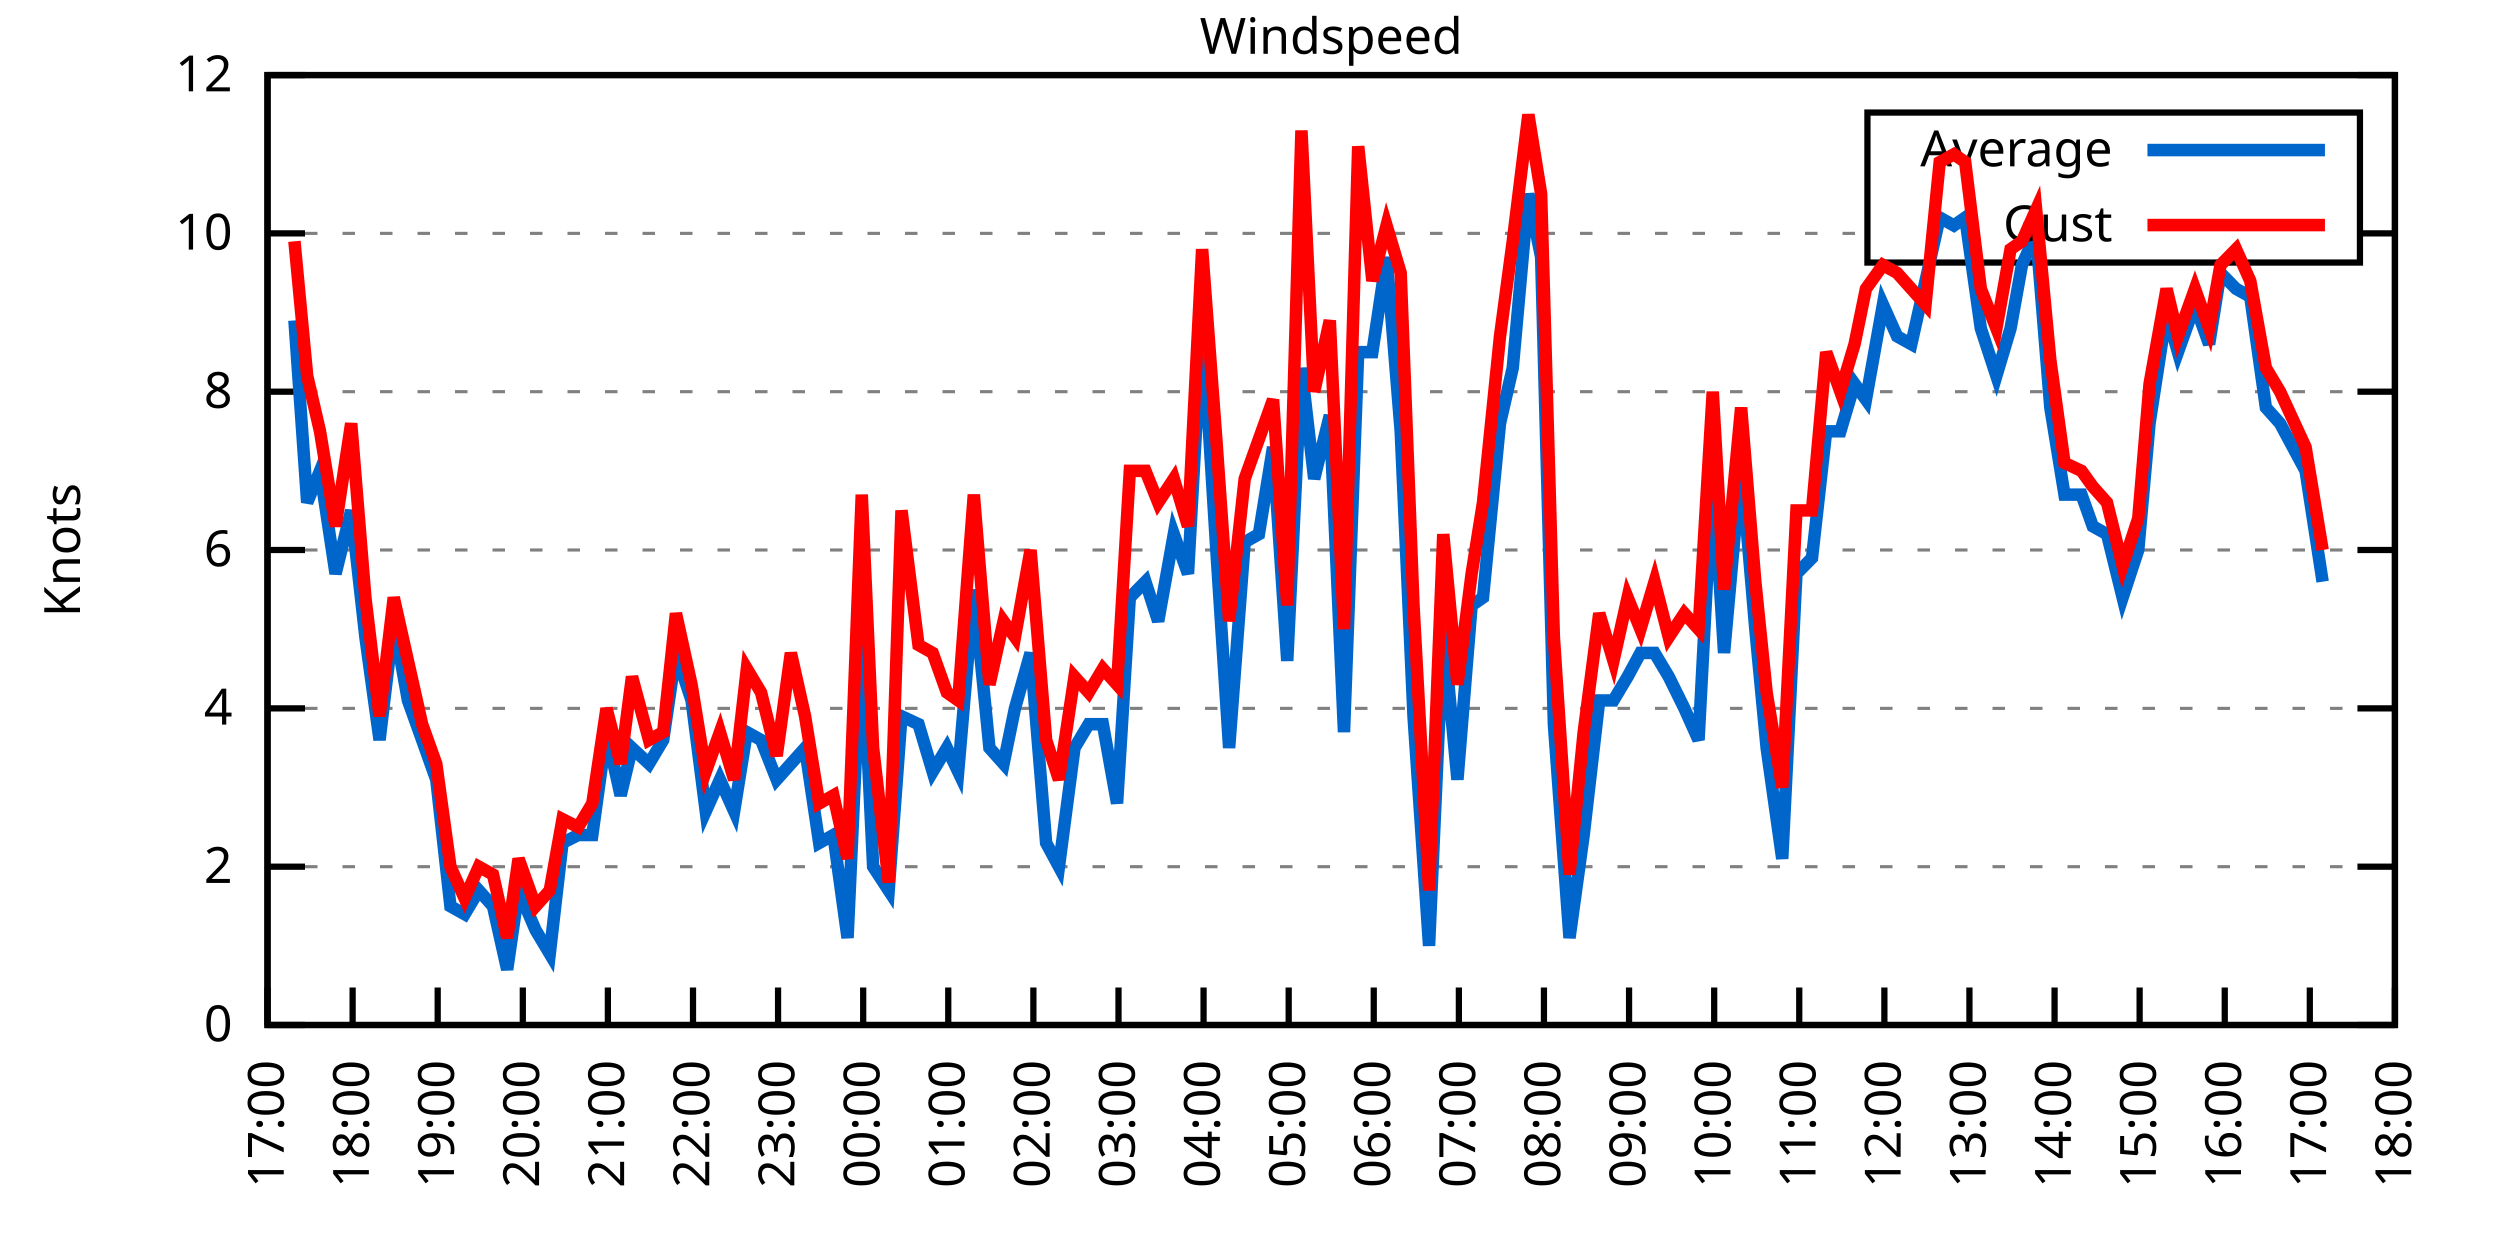
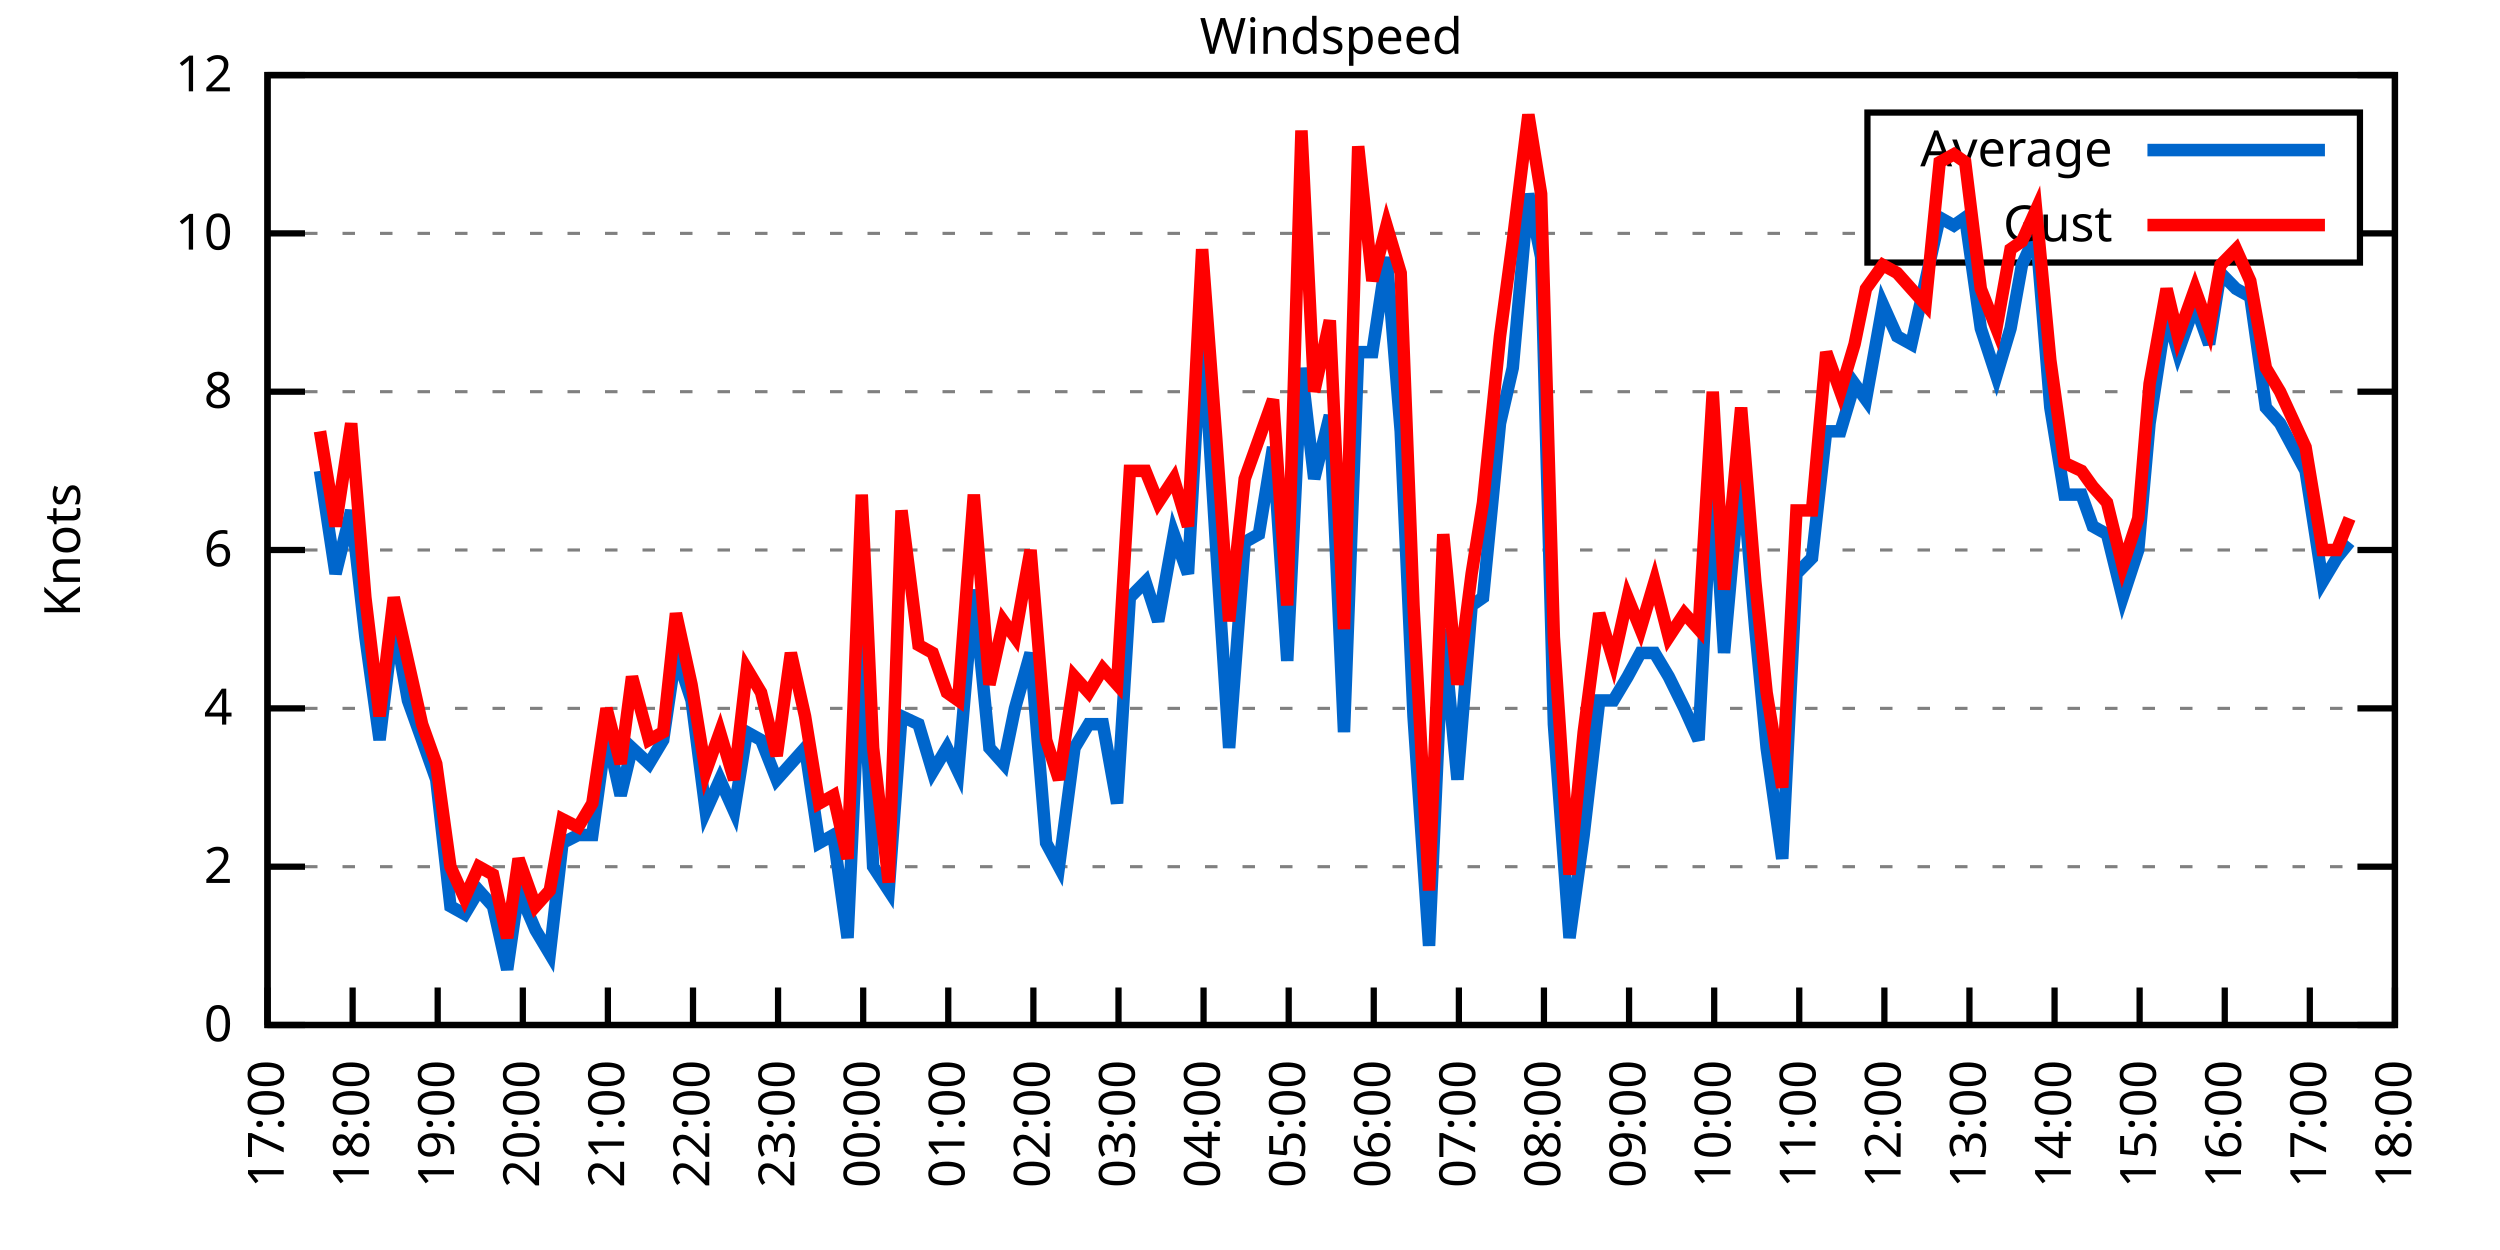
<svg xmlns="http://www.w3.org/2000/svg" xmlns:xlink="http://www.w3.org/1999/xlink" width="400" height="200" viewBox="0 0 400 200">
  <g id="gnuplot_canvas">
    <rect x="0" y="0" width="400" height="200" fill="none" />
    <defs>
      <circle id="gpDot" r="0.5" stroke-width="0.5" stroke="currentColor" />
      <path id="gpPt0" stroke-width="0.333" stroke="currentColor" d="M-1,0 h2 M0,-1 v2" />
      <path id="gpPt1" stroke-width="0.333" stroke="currentColor" d="M-1,-1 L1,1 M1,-1 L-1,1" />
      <path id="gpPt2" stroke-width="0.333" stroke="currentColor" d="M-1,0 L1,0 M0,-1 L0,1 M-1,-1 L1,1 M-1,1 L1,-1" />
      <rect id="gpPt3" stroke-width="0.333" stroke="currentColor" x="-1" y="-1" width="2" height="2" />
      <rect id="gpPt4" stroke-width="0.333" stroke="currentColor" fill="currentColor" x="-1" y="-1" width="2" height="2" />
      <circle id="gpPt5" stroke-width="0.333" stroke="currentColor" cx="0" cy="0" r="1" />
      <use xlink:href="#gpPt5" id="gpPt6" fill="currentColor" stroke="none" />
      <path id="gpPt7" stroke-width="0.333" stroke="currentColor" d="M0,-1.33 L-1.33,0.67 L1.33,0.67 z" />
      <use xlink:href="#gpPt7" id="gpPt8" fill="currentColor" stroke="none" />
      <use xlink:href="#gpPt7" id="gpPt9" stroke="currentColor" transform="rotate(180)" />
      <use xlink:href="#gpPt9" id="gpPt10" fill="currentColor" stroke="none" />
      <use xlink:href="#gpPt3" id="gpPt11" stroke="currentColor" transform="rotate(45)" />
      <use xlink:href="#gpPt11" id="gpPt12" fill="currentColor" stroke="none" />
      <path id="gpPt13" stroke-width="0.333" stroke="currentColor" d="M0,1.330 L1.265,0.411 L0.782,-1.067 L-0.782,-1.076 L-1.265,0.411 z" />
      <use xlink:href="#gpPt13" id="gpPt14" fill="currentColor" stroke="none" />
      <filter id="textbox" filterUnits="objectBoundingBox" x="0" y="0" height="1" width="1">
        <feFlood flood-color="white" flood-opacity="1" result="bgnd" />
        <feComposite in="SourceGraphic" in2="bgnd" operator="atop" />
      </filter>
      <filter id="greybox" filterUnits="objectBoundingBox" x="0" y="0" height="1" width="1">
        <feFlood flood-color="lightgrey" flood-opacity="1" result="grey" />
        <feComposite in="SourceGraphic" in2="grey" operator="atop" />
      </filter>
    </defs>
    <g fill="none" color="white" stroke="currentColor" stroke-width="1.00" stroke-linecap="butt" stroke-linejoin="miter">
</g>
    <g fill="none" color="black" stroke="currentColor" stroke-width="1.00" stroke-linecap="butt" stroke-linejoin="miter">
      <g stroke="none" shape-rendering="crispEdges">
        <polygon fill="rgb(255, 255, 255)" points="42.80,164.00 383.18,164.00 383.18,12.02 42.80,12.02 " />
      </g>
    </g>
    <g fill="none" color="black" stroke="currentColor" stroke-width="1.00" stroke-linecap="butt" stroke-linejoin="miter">
</g>
    <g fill="none" color="black" stroke="black" stroke-width="0.50" stroke-linecap="butt" stroke-linejoin="miter">
</g>
    <g fill="none" color="gray" stroke="currentColor" stroke-width="0.50" stroke-linecap="butt" stroke-linejoin="miter">
      <path stroke="gray" stroke-dasharray="2,4" class="gridline" d="M42.80,164.00 L383.19,164.00  " />
    </g>
    <g fill="none" color="gray" stroke="gray" stroke-width="1.00" stroke-linecap="butt" stroke-linejoin="miter">
</g>
    <g fill="none" color="black" stroke="currentColor" stroke-width="1.00" stroke-linecap="butt" stroke-linejoin="miter">
      <path stroke="black" d="M42.80,164.00 L48.80,164.00 M383.19,164.00 L377.19,164.00  " />
      <g transform="translate(37.20,166.60)" stroke="none" fill="black" font-family="Sans" font-size="8.00" text-anchor="end">
        <text>
          <tspan font-family="Sans"> 0</tspan>
        </text>
      </g>
    </g>
    <g fill="none" color="black" stroke="currentColor" stroke-width="1.00" stroke-linecap="butt" stroke-linejoin="miter">
</g>
    <g fill="none" color="black" stroke="black" stroke-width="0.50" stroke-linecap="butt" stroke-linejoin="miter">
</g>
    <g fill="none" color="gray" stroke="currentColor" stroke-width="0.50" stroke-linecap="butt" stroke-linejoin="miter">
      <path stroke="gray" stroke-dasharray="2,4" class="gridline" d="M42.80,138.67 L383.19,138.67  " />
    </g>
    <g fill="none" color="gray" stroke="gray" stroke-width="1.00" stroke-linecap="butt" stroke-linejoin="miter">
</g>
    <g fill="none" color="black" stroke="currentColor" stroke-width="1.00" stroke-linecap="butt" stroke-linejoin="miter">
      <path stroke="black" d="M42.80,138.67 L48.80,138.67 M383.19,138.67 L377.19,138.67  " />
      <g transform="translate(37.20,141.27)" stroke="none" fill="black" font-family="Sans" font-size="8.00" text-anchor="end">
        <text>
          <tspan font-family="Sans"> 2</tspan>
        </text>
      </g>
    </g>
    <g fill="none" color="black" stroke="currentColor" stroke-width="1.00" stroke-linecap="butt" stroke-linejoin="miter">
</g>
    <g fill="none" color="black" stroke="black" stroke-width="0.50" stroke-linecap="butt" stroke-linejoin="miter">
</g>
    <g fill="none" color="gray" stroke="currentColor" stroke-width="0.50" stroke-linecap="butt" stroke-linejoin="miter">
      <path stroke="gray" stroke-dasharray="2,4" class="gridline" d="M42.80,113.34 L383.19,113.34  " />
    </g>
    <g fill="none" color="gray" stroke="gray" stroke-width="1.00" stroke-linecap="butt" stroke-linejoin="miter">
</g>
    <g fill="none" color="black" stroke="currentColor" stroke-width="1.00" stroke-linecap="butt" stroke-linejoin="miter">
      <path stroke="black" d="M42.80,113.34 L48.80,113.34 M383.19,113.34 L377.19,113.34  " />
      <g transform="translate(37.20,115.94)" stroke="none" fill="black" font-family="Sans" font-size="8.00" text-anchor="end">
        <text>
          <tspan font-family="Sans"> 4</tspan>
        </text>
      </g>
    </g>
    <g fill="none" color="black" stroke="currentColor" stroke-width="1.00" stroke-linecap="butt" stroke-linejoin="miter">
</g>
    <g fill="none" color="black" stroke="black" stroke-width="0.50" stroke-linecap="butt" stroke-linejoin="miter">
</g>
    <g fill="none" color="gray" stroke="currentColor" stroke-width="0.50" stroke-linecap="butt" stroke-linejoin="miter">
      <path stroke="gray" stroke-dasharray="2,4" class="gridline" d="M42.80,88.00 L383.19,88.00  " />
    </g>
    <g fill="none" color="gray" stroke="gray" stroke-width="1.00" stroke-linecap="butt" stroke-linejoin="miter">
</g>
    <g fill="none" color="black" stroke="currentColor" stroke-width="1.00" stroke-linecap="butt" stroke-linejoin="miter">
      <path stroke="black" d="M42.80,88.00 L48.80,88.00 M383.19,88.00 L377.19,88.00  " />
      <g transform="translate(37.20,90.60)" stroke="none" fill="black" font-family="Sans" font-size="8.00" text-anchor="end">
        <text>
          <tspan font-family="Sans"> 6</tspan>
        </text>
      </g>
    </g>
    <g fill="none" color="black" stroke="currentColor" stroke-width="1.00" stroke-linecap="butt" stroke-linejoin="miter">
</g>
    <g fill="none" color="black" stroke="black" stroke-width="0.50" stroke-linecap="butt" stroke-linejoin="miter">
</g>
    <g fill="none" color="gray" stroke="currentColor" stroke-width="0.50" stroke-linecap="butt" stroke-linejoin="miter">
      <path stroke="gray" stroke-dasharray="2,4" class="gridline" d="M42.80,62.67 L383.19,62.67  " />
    </g>
    <g fill="none" color="gray" stroke="gray" stroke-width="1.00" stroke-linecap="butt" stroke-linejoin="miter">
</g>
    <g fill="none" color="black" stroke="currentColor" stroke-width="1.00" stroke-linecap="butt" stroke-linejoin="miter">
      <path stroke="black" d="M42.80,62.67 L48.80,62.67 M383.19,62.67 L377.19,62.67  " />
      <g transform="translate(37.20,65.27)" stroke="none" fill="black" font-family="Sans" font-size="8.00" text-anchor="end">
        <text>
          <tspan font-family="Sans"> 8</tspan>
        </text>
      </g>
    </g>
    <g fill="none" color="black" stroke="currentColor" stroke-width="1.00" stroke-linecap="butt" stroke-linejoin="miter">
</g>
    <g fill="none" color="black" stroke="black" stroke-width="0.50" stroke-linecap="butt" stroke-linejoin="miter">
</g>
    <g fill="none" color="gray" stroke="currentColor" stroke-width="0.50" stroke-linecap="butt" stroke-linejoin="miter">
      <path stroke="gray" stroke-dasharray="2,4" class="gridline" d="M42.80,37.34 L298.79,37.34 M377.59,37.34 L383.19,37.34  " />
    </g>
    <g fill="none" color="gray" stroke="gray" stroke-width="1.00" stroke-linecap="butt" stroke-linejoin="miter">
</g>
    <g fill="none" color="black" stroke="currentColor" stroke-width="1.00" stroke-linecap="butt" stroke-linejoin="miter">
      <path stroke="black" d="M42.80,37.34 L48.80,37.34 M383.19,37.34 L377.19,37.34  " />
      <g transform="translate(37.20,39.94)" stroke="none" fill="black" font-family="Sans" font-size="8.00" text-anchor="end">
        <text>
          <tspan font-family="Sans"> 10</tspan>
        </text>
      </g>
    </g>
    <g fill="none" color="black" stroke="currentColor" stroke-width="1.00" stroke-linecap="butt" stroke-linejoin="miter">
</g>
    <g fill="none" color="black" stroke="black" stroke-width="0.50" stroke-linecap="butt" stroke-linejoin="miter">
</g>
    <g fill="none" color="gray" stroke="currentColor" stroke-width="0.50" stroke-linecap="butt" stroke-linejoin="miter">
      <path stroke="gray" stroke-dasharray="2,4" class="gridline" d="M42.80,12.01 L383.19,12.01  " />
    </g>
    <g fill="none" color="gray" stroke="gray" stroke-width="1.00" stroke-linecap="butt" stroke-linejoin="miter">
</g>
    <g fill="none" color="black" stroke="currentColor" stroke-width="1.00" stroke-linecap="butt" stroke-linejoin="miter">
      <path stroke="black" d="M42.80,12.01 L48.80,12.01 M383.19,12.01 L377.19,12.01  " />
      <g transform="translate(37.20,14.61)" stroke="none" fill="black" font-family="Sans" font-size="8.00" text-anchor="end">
        <text>
          <tspan font-family="Sans"> 12</tspan>
        </text>
      </g>
    </g>
    <g fill="none" color="black" stroke="currentColor" stroke-width="1.00" stroke-linecap="butt" stroke-linejoin="miter">
      <path stroke="black" d="M42.80,164.00 L42.80,158.00  " />
      <g transform="translate(45.40,169.60) rotate(270.00)" stroke="none" fill="black" font-family="Sans" font-size="8.00" text-anchor="end">
        <text>
          <tspan font-family="Sans">17:00</tspan>
        </text>
      </g>
    </g>
    <g fill="none" color="black" stroke="currentColor" stroke-width="1.00" stroke-linecap="butt" stroke-linejoin="miter">
      <path stroke="black" d="M56.42,164.00 L56.42,158.00  " />
      <g transform="translate(59.02,169.60) rotate(270.00)" stroke="none" fill="black" font-family="Sans" font-size="8.00" text-anchor="end">
        <text>
          <tspan font-family="Sans">18:00</tspan>
        </text>
      </g>
    </g>
    <g fill="none" color="black" stroke="currentColor" stroke-width="1.00" stroke-linecap="butt" stroke-linejoin="miter">
      <path stroke="black" d="M70.03,164.00 L70.03,158.00  " />
      <g transform="translate(72.63,169.60) rotate(270.00)" stroke="none" fill="black" font-family="Sans" font-size="8.00" text-anchor="end">
        <text>
          <tspan font-family="Sans">19:00</tspan>
        </text>
      </g>
    </g>
    <g fill="none" color="black" stroke="currentColor" stroke-width="1.00" stroke-linecap="butt" stroke-linejoin="miter">
      <path stroke="black" d="M83.65,164.00 L83.65,158.00  " />
      <g transform="translate(86.25,169.60) rotate(270.00)" stroke="none" fill="black" font-family="Sans" font-size="8.00" text-anchor="end">
        <text>
          <tspan font-family="Sans">20:00</tspan>
        </text>
      </g>
    </g>
    <g fill="none" color="black" stroke="currentColor" stroke-width="1.00" stroke-linecap="butt" stroke-linejoin="miter">
      <path stroke="black" d="M97.26,164.00 L97.26,158.00  " />
      <g transform="translate(99.86,169.60) rotate(270.00)" stroke="none" fill="black" font-family="Sans" font-size="8.00" text-anchor="end">
        <text>
          <tspan font-family="Sans">21:00</tspan>
        </text>
      </g>
    </g>
    <g fill="none" color="black" stroke="currentColor" stroke-width="1.00" stroke-linecap="butt" stroke-linejoin="miter">
      <path stroke="black" d="M110.88,164.00 L110.88,158.00  " />
      <g transform="translate(113.48,169.60) rotate(270.00)" stroke="none" fill="black" font-family="Sans" font-size="8.00" text-anchor="end">
        <text>
          <tspan font-family="Sans">22:00</tspan>
        </text>
      </g>
    </g>
    <g fill="none" color="black" stroke="currentColor" stroke-width="1.00" stroke-linecap="butt" stroke-linejoin="miter">
      <path stroke="black" d="M124.49,164.00 L124.49,158.00  " />
      <g transform="translate(127.09,169.60) rotate(270.00)" stroke="none" fill="black" font-family="Sans" font-size="8.00" text-anchor="end">
        <text>
          <tspan font-family="Sans">23:00</tspan>
        </text>
      </g>
    </g>
    <g fill="none" color="black" stroke="currentColor" stroke-width="1.00" stroke-linecap="butt" stroke-linejoin="miter">
      <path stroke="black" d="M138.11,164.00 L138.11,158.00  " />
      <g transform="translate(140.71,169.60) rotate(270.00)" stroke="none" fill="black" font-family="Sans" font-size="8.00" text-anchor="end">
        <text>
          <tspan font-family="Sans">00:00</tspan>
        </text>
      </g>
    </g>
    <g fill="none" color="black" stroke="currentColor" stroke-width="1.00" stroke-linecap="butt" stroke-linejoin="miter">
      <path stroke="black" d="M151.72,164.00 L151.72,158.00  " />
      <g transform="translate(154.32,169.60) rotate(270.00)" stroke="none" fill="black" font-family="Sans" font-size="8.00" text-anchor="end">
        <text>
          <tspan font-family="Sans">01:00</tspan>
        </text>
      </g>
    </g>
    <g fill="none" color="black" stroke="currentColor" stroke-width="1.00" stroke-linecap="butt" stroke-linejoin="miter">
      <path stroke="black" d="M165.34,164.00 L165.34,158.00  " />
      <g transform="translate(167.94,169.60) rotate(270.00)" stroke="none" fill="black" font-family="Sans" font-size="8.00" text-anchor="end">
        <text>
          <tspan font-family="Sans">02:00</tspan>
        </text>
      </g>
    </g>
    <g fill="none" color="black" stroke="currentColor" stroke-width="1.00" stroke-linecap="butt" stroke-linejoin="miter">
      <path stroke="black" d="M178.96,164.00 L178.96,158.00  " />
      <g transform="translate(181.56,169.60) rotate(270.00)" stroke="none" fill="black" font-family="Sans" font-size="8.00" text-anchor="end">
        <text>
          <tspan font-family="Sans">03:00</tspan>
        </text>
      </g>
    </g>
    <g fill="none" color="black" stroke="currentColor" stroke-width="1.00" stroke-linecap="butt" stroke-linejoin="miter">
      <path stroke="black" d="M192.57,164.00 L192.57,158.00  " />
      <g transform="translate(195.17,169.60) rotate(270.00)" stroke="none" fill="black" font-family="Sans" font-size="8.00" text-anchor="end">
        <text>
          <tspan font-family="Sans">04:00</tspan>
        </text>
      </g>
    </g>
    <g fill="none" color="black" stroke="currentColor" stroke-width="1.00" stroke-linecap="butt" stroke-linejoin="miter">
      <path stroke="black" d="M206.19,164.00 L206.19,158.00  " />
      <g transform="translate(208.79,169.60) rotate(270.00)" stroke="none" fill="black" font-family="Sans" font-size="8.00" text-anchor="end">
        <text>
          <tspan font-family="Sans">05:00</tspan>
        </text>
      </g>
    </g>
    <g fill="none" color="black" stroke="currentColor" stroke-width="1.00" stroke-linecap="butt" stroke-linejoin="miter">
      <path stroke="black" d="M219.80,164.00 L219.80,158.00  " />
      <g transform="translate(222.40,169.60) rotate(270.00)" stroke="none" fill="black" font-family="Sans" font-size="8.00" text-anchor="end">
        <text>
          <tspan font-family="Sans">06:00</tspan>
        </text>
      </g>
    </g>
    <g fill="none" color="black" stroke="currentColor" stroke-width="1.00" stroke-linecap="butt" stroke-linejoin="miter">
      <path stroke="black" d="M233.42,164.00 L233.42,158.00  " />
      <g transform="translate(236.02,169.60) rotate(270.00)" stroke="none" fill="black" font-family="Sans" font-size="8.00" text-anchor="end">
        <text>
          <tspan font-family="Sans">07:00</tspan>
        </text>
      </g>
    </g>
    <g fill="none" color="black" stroke="currentColor" stroke-width="1.00" stroke-linecap="butt" stroke-linejoin="miter">
      <path stroke="black" d="M247.03,164.00 L247.03,158.00  " />
      <g transform="translate(249.63,169.60) rotate(270.00)" stroke="none" fill="black" font-family="Sans" font-size="8.00" text-anchor="end">
        <text>
          <tspan font-family="Sans">08:00</tspan>
        </text>
      </g>
    </g>
    <g fill="none" color="black" stroke="currentColor" stroke-width="1.00" stroke-linecap="butt" stroke-linejoin="miter">
      <path stroke="black" d="M260.65,164.00 L260.65,158.00  " />
      <g transform="translate(263.25,169.60) rotate(270.00)" stroke="none" fill="black" font-family="Sans" font-size="8.00" text-anchor="end">
        <text>
          <tspan font-family="Sans">09:00</tspan>
        </text>
      </g>
    </g>
    <g fill="none" color="black" stroke="currentColor" stroke-width="1.00" stroke-linecap="butt" stroke-linejoin="miter">
      <path stroke="black" d="M274.27,164.00 L274.27,158.00  " />
      <g transform="translate(276.87,169.60) rotate(270.00)" stroke="none" fill="black" font-family="Sans" font-size="8.00" text-anchor="end">
        <text>
          <tspan font-family="Sans">10:00</tspan>
        </text>
      </g>
    </g>
    <g fill="none" color="black" stroke="currentColor" stroke-width="1.00" stroke-linecap="butt" stroke-linejoin="miter">
      <path stroke="black" d="M287.88,164.00 L287.88,158.00  " />
      <g transform="translate(290.48,169.60) rotate(270.00)" stroke="none" fill="black" font-family="Sans" font-size="8.00" text-anchor="end">
        <text>
          <tspan font-family="Sans">11:00</tspan>
        </text>
      </g>
    </g>
    <g fill="none" color="black" stroke="currentColor" stroke-width="1.00" stroke-linecap="butt" stroke-linejoin="miter">
      <path stroke="black" d="M301.50,164.00 L301.50,158.00  " />
      <g transform="translate(304.10,169.60) rotate(270.00)" stroke="none" fill="black" font-family="Sans" font-size="8.00" text-anchor="end">
        <text>
          <tspan font-family="Sans">12:00</tspan>
        </text>
      </g>
    </g>
    <g fill="none" color="black" stroke="currentColor" stroke-width="1.00" stroke-linecap="butt" stroke-linejoin="miter">
      <path stroke="black" d="M315.11,164.00 L315.11,158.00  " />
      <g transform="translate(317.71,169.60) rotate(270.00)" stroke="none" fill="black" font-family="Sans" font-size="8.00" text-anchor="end">
        <text>
          <tspan font-family="Sans">13:00</tspan>
        </text>
      </g>
    </g>
    <g fill="none" color="black" stroke="currentColor" stroke-width="1.00" stroke-linecap="butt" stroke-linejoin="miter">
      <path stroke="black" d="M328.73,164.00 L328.73,158.00  " />
      <g transform="translate(331.33,169.60) rotate(270.00)" stroke="none" fill="black" font-family="Sans" font-size="8.00" text-anchor="end">
        <text>
          <tspan font-family="Sans">14:00</tspan>
        </text>
      </g>
    </g>
    <g fill="none" color="black" stroke="currentColor" stroke-width="1.00" stroke-linecap="butt" stroke-linejoin="miter">
      <path stroke="black" d="M342.34,164.00 L342.34,158.00  " />
      <g transform="translate(344.94,169.60) rotate(270.00)" stroke="none" fill="black" font-family="Sans" font-size="8.00" text-anchor="end">
        <text>
          <tspan font-family="Sans">15:00</tspan>
        </text>
      </g>
    </g>
    <g fill="none" color="black" stroke="currentColor" stroke-width="1.00" stroke-linecap="butt" stroke-linejoin="miter">
      <path stroke="black" d="M355.96,164.00 L355.96,158.00  " />
      <g transform="translate(358.56,169.60) rotate(270.00)" stroke="none" fill="black" font-family="Sans" font-size="8.00" text-anchor="end">
        <text>
          <tspan font-family="Sans">16:00</tspan>
        </text>
      </g>
    </g>
    <g fill="none" color="black" stroke="currentColor" stroke-width="1.00" stroke-linecap="butt" stroke-linejoin="miter">
      <path stroke="black" d="M369.57,164.00 L369.57,158.00  " />
      <g transform="translate(372.17,169.60) rotate(270.00)" stroke="none" fill="black" font-family="Sans" font-size="8.00" text-anchor="end">
        <text>
          <tspan font-family="Sans">17:00</tspan>
        </text>
      </g>
    </g>
    <g fill="none" color="black" stroke="currentColor" stroke-width="1.00" stroke-linecap="butt" stroke-linejoin="miter">
      <path stroke="black" d="M383.19,164.00 L383.19,158.00  " />
      <g transform="translate(385.79,169.60) rotate(270.00)" stroke="none" fill="black" font-family="Sans" font-size="8.00" text-anchor="end">
        <text>
          <tspan font-family="Sans">18:00</tspan>
        </text>
      </g>
    </g>
    <g fill="none" color="black" stroke="currentColor" stroke-width="1.00" stroke-linecap="butt" stroke-linejoin="miter">
</g>
    <g fill="none" color="black" stroke="currentColor" stroke-width="1.00" stroke-linecap="butt" stroke-linejoin="miter">
      <path stroke="black" d="M42.80,12.01 L42.80,164.00 L383.19,164.00 L383.19,12.01 L42.80,12.01 Z  " />
    </g>
    <g fill="none" color="black" stroke="currentColor" stroke-width="1.00" stroke-linecap="butt" stroke-linejoin="miter">
</g>
    <g fill="none" color="black" stroke="currentColor" stroke-width="1.00" stroke-linecap="butt" stroke-linejoin="miter">
      <path stroke="black" d="M298.79,42.01 L298.79,18.01 L377.59,18.01 L377.59,42.01 L298.79,42.01 Z  " />
    </g>
    <g id="Windspeed_plot_1">
      <g fill="none" color="white" stroke="black" stroke-width="2.00" stroke-linecap="butt" stroke-linejoin="miter">
</g>
      <g fill="none" color="black" stroke="currentColor" stroke-width="2.00" stroke-linecap="butt" stroke-linejoin="miter">
        <g transform="translate(337.99,26.61)" stroke="none" fill="black" font-family="Sans" font-size="8.00" text-anchor="end">
          <text>
            <tspan font-family="Sans">Average</tspan>
          </text>
        </g>
      </g>
      <g fill="none" color="black" stroke="currentColor" stroke-width="2.00" stroke-linecap="butt" stroke-linejoin="miter">
-         <path stroke="rgb(  0, 102, 204)" d="M343.59,24.01 L371.99,24.01 M47.11,51.27 L49.15,80.41 L51.20,75.34 L53.69,91.80 L56.19,81.67 L58.46,101.94   L60.73,118.40 L63.00,99.40 L65.27,112.07 L67.54,118.40 L69.80,124.74 L72.07,145.00 L74.34,146.27 L76.61,142.47   L78.88,145.00 L81.15,155.13 L82.97,142.47 L85.69,148.80 L87.96,152.60 L90.00,134.87 L92.50,133.60 L94.77,133.60   L97.04,117.14 L99.30,127.27 L101.12,119.67 L103.84,122.20 L106.11,118.40 L108.15,104.47 L110.65,112.07 L112.92,129.80   L115.19,124.74 L117.46,129.80 L119.50,117.14 L121.77,118.40 L124.27,124.74 L126.54,122.20 L128.81,119.67 L131.07,134.87   L133.34,133.60 L135.61,150.07 L137.88,100.67 L139.70,138.67 L142.19,142.47 L144.24,114.60 L146.96,115.87 L149.23,123.47   L151.50,119.67 L153.31,123.47 L155.81,94.34 L158.31,119.67 L160.57,122.20 L162.39,113.34 L164.89,104.47 L167.38,134.87   L169.43,138.67 L171.92,119.67 L174.19,115.87 L176.46,115.87 L178.73,128.54 L180.77,95.60 L183.27,93.07 L185.31,99.40   L187.81,85.47 L190.08,91.80 L192.34,51.27 L194.61,88.00 L196.66,119.67 L199.15,86.74 L201.42,85.47 L203.69,71.54   L205.96,105.74 L208.23,58.87 L210.27,76.61 L212.77,66.47 L215.04,117.14 L217.31,56.34 L219.58,56.34 L221.85,41.14   L224.11,69.01 L226.16,114.60 L228.65,151.33 L230.92,100.67 L233.19,124.74 L235.46,96.87 L237.28,95.60 L240.00,67.74   L242.04,58.87 L244.54,31.01 L246.58,41.14 L248.62,115.87 L251.12,150.07 L253.39,133.60 L255.88,112.07 L258.15,112.07   L260.42,108.27 L262.47,104.47 L264.73,104.47 L267.00,108.27 L269.50,113.34 L271.77,118.40 L274.04,75.34 L275.85,104.47   L278.58,74.07 L280.85,100.67 L282.66,119.67 L285.16,137.40 L287.43,91.80 L289.92,89.27 L292.19,69.01 L294.46,69.01   L296.73,61.41 L298.55,63.94 L301.27,48.74 L303.54,53.81 L305.81,55.07 L308.08,44.94 L310.35,34.81 L312.62,36.08   L314.43,34.81 L316.93,52.54 L319.42,60.14 L321.69,52.54 L323.51,42.41 L325.78,37.34 L328.05,65.21 L330.32,79.14   L333.04,79.14 L334.85,84.21 L337.12,85.47 L339.62,95.60 L342.12,88.00 L343.93,67.74 L346.65,50.01 L348.47,56.34   L351.19,48.74 L353.46,55.07 L355.28,43.67 L357.77,46.21 L360.04,47.47 L362.54,65.21 L364.81,67.74 L368.89,75.34   L371.62,93.07  " />
+         <path stroke="rgb(  0, 102, 204)" d="M343.59,24.01 L371.99,24.01 M51.20,75.34 L53.69,91.80 L56.19,81.67 L58.46,101.94 L60.73,118.40 L63.00,99.40   L65.27,112.07 L67.54,118.40 L69.80,124.74 L72.07,145.00 L74.34,146.27 L76.61,142.47 L78.88,145.00 L81.15,155.13   L82.97,142.47 L85.69,148.80 L87.96,152.60 L90.00,134.87 L92.50,133.60 L94.77,133.60 L97.04,117.14 L99.30,127.27   L101.12,119.67 L103.84,122.20 L106.11,118.40 L108.15,104.47 L110.65,112.07 L112.92,129.80 L115.19,124.74 L117.46,129.80   L119.50,117.14 L121.77,118.40 L124.27,124.74 L126.54,122.20 L128.81,119.67 L131.07,134.87 L133.34,133.60 L135.61,150.07   L137.88,100.67 L139.70,138.67 L142.19,142.47 L144.24,114.60 L146.96,115.87 L149.23,123.47 L151.50,119.67 L153.31,123.47   L155.81,94.34 L158.31,119.67 L160.57,122.20 L162.39,113.34 L164.89,104.47 L167.38,134.87 L169.43,138.67 L171.92,119.67   L174.19,115.87 L176.46,115.87 L178.73,128.54 L180.77,95.60 L183.27,93.07 L185.31,99.40 L187.81,85.47 L190.08,91.80   L192.34,51.27 L194.61,88.00 L196.66,119.67 L199.15,86.74 L201.42,85.47 L203.69,71.54 L205.96,105.74 L208.23,58.87   L210.27,76.61 L212.77,66.47 L215.04,117.14 L217.31,56.34 L219.58,56.34 L221.85,41.14 L224.11,69.01 L226.16,114.60   L228.65,151.33 L230.92,100.67 L233.19,124.74 L235.46,96.87 L237.28,95.60 L240.00,67.74 L242.04,58.87 L244.54,31.01   L246.58,41.14 L248.62,115.87 L251.12,150.07 L253.39,133.60 L255.88,112.07 L258.15,112.07 L260.42,108.27 L262.47,104.47   L264.73,104.47 L267.00,108.27 L269.50,113.34 L271.77,118.40 L274.04,75.34 L275.85,104.47 L278.58,74.07 L280.85,100.67   L282.66,119.67 L285.16,137.40 L287.43,91.80 L289.92,89.27 L292.19,69.01 L294.46,69.01 L296.73,61.41 L298.55,63.94   L301.27,48.74 L303.54,53.81 L305.81,55.07 L308.08,44.94 L310.35,34.81 L312.62,36.08 L314.43,34.81 L316.93,52.54   L319.42,60.14 L321.69,52.54 L323.51,42.41 L325.78,37.34 L328.05,65.21 L330.32,79.14 L333.04,79.14 L334.85,84.21   L337.12,85.47 L339.62,95.60 L342.12,88.00 L343.93,67.74 L346.65,50.01 L348.47,56.34 L351.19,48.74 L353.46,55.07   L355.28,43.67 L357.77,46.21 L360.04,47.47 L362.54,65.21 L364.81,67.74 L368.89,75.34 L371.62,93.07 L373.89,89.27   L375.93,86.74  " />
      </g>
    </g>
    <g id="Windspeed_plot_2">
      <g fill="none" color="black" stroke="currentColor" stroke-width="2.00" stroke-linecap="butt" stroke-linejoin="miter">
        <g transform="translate(337.99,38.61)" stroke="none" fill="black" font-family="Sans" font-size="8.00" text-anchor="end">
          <text>
            <tspan font-family="Sans">Gust</tspan>
          </text>
        </g>
      </g>
      <g fill="none" color="black" stroke="currentColor" stroke-width="2.00" stroke-linecap="butt" stroke-linejoin="miter">
-         <path stroke="rgb(255,   0,   0)" d="M343.59,36.01 L371.99,36.01 M47.11,38.61 L49.15,60.14 L51.20,69.01 L53.69,84.21 L56.19,67.74 L58.46,95.60   L60.73,114.60 L63.00,95.60 L65.27,105.74 L67.54,115.87 L69.80,122.20 L72.07,138.67 L74.34,143.73 L76.61,138.67   L78.88,139.93 L81.15,150.07 L82.97,137.40 L85.69,145.00 L87.96,142.47 L90.00,131.07 L92.50,132.34 L94.77,128.54   L97.04,113.34 L99.30,122.20 L101.12,108.27 L103.84,118.40 L106.11,117.14 L108.15,98.14 L110.65,109.54 L112.92,123.47   L115.19,117.14 L117.46,124.74 L119.50,107.00 L121.77,110.80 L124.27,120.94 L126.54,104.47 L128.81,114.60 L131.07,128.54   L133.34,127.27 L135.61,137.40 L137.88,79.14 L139.70,119.67 L142.19,141.20 L144.24,81.67 L146.96,103.20 L149.23,104.47   L151.50,110.80 L153.31,112.07 L155.81,79.14 L158.31,109.54 L160.57,99.40 L162.39,101.94 L164.89,88.00 L167.38,118.40   L169.43,124.74 L171.92,108.27 L174.19,110.80 L176.46,107.00 L178.73,109.54 L180.77,75.34 L183.27,75.34 L185.31,80.41   L187.81,76.61 L190.08,84.21 L192.34,39.87 L194.61,70.27 L196.66,99.40 L199.15,76.61 L201.42,70.27 L203.69,63.94   L205.96,96.87 L208.23,20.88 L210.27,62.67 L212.77,51.27 L215.04,100.67 L217.31,23.41 L219.58,44.94 L221.85,36.08   L224.11,43.67 L226.16,96.87 L228.65,142.47 L230.92,85.47 L233.19,109.54 L235.46,91.80 L237.28,80.41 L240.00,53.81   L242.04,38.61 L244.54,18.34 L246.58,31.01 L248.62,101.94 L251.12,139.93 L253.39,117.14 L255.88,98.14 L258.15,105.74   L260.42,95.60 L262.47,100.67 L264.73,93.07 L267.00,101.94 L269.50,98.14 L271.77,100.67 L274.04,62.67 L275.85,94.34   L278.58,65.21 L280.85,93.07 L282.66,110.80 L285.16,126.00 L287.43,81.67 L289.92,81.67 L292.19,56.34 L294.46,62.67   L296.73,55.07 L298.55,46.21 L301.27,42.41 L303.54,43.67 L305.81,46.21 L308.08,48.74 L310.35,25.94 L312.62,24.68   L314.43,25.94 L316.93,46.21 L319.42,52.54 L321.69,39.87 L323.51,38.61 L325.78,33.54 L328.05,57.61 L330.32,74.07   L333.04,75.34 L334.85,77.87 L337.12,80.41 L339.62,90.54 L342.12,82.94 L343.93,61.41 L346.65,46.21 L348.47,53.81   L351.19,46.21 L353.46,52.54 L355.28,42.41 L357.77,39.87 L360.04,44.94 L362.54,58.87 L364.81,62.67 L368.89,71.54   L371.62,88.00  " />
+         <path stroke="rgb(255,   0,   0)" d="M343.59,36.01 L371.99,36.01 M51.20,69.01 L53.69,84.21 L56.19,67.74 L58.46,95.60 L60.73,114.60 L63.00,95.60   L65.27,105.74 L67.54,115.87 L69.80,122.20 L72.07,138.67 L74.34,143.73 L76.61,138.67 L78.88,139.93 L81.15,150.07   L82.97,137.40 L85.69,145.00 L87.96,142.47 L90.00,131.07 L92.50,132.34 L94.77,128.54 L97.04,113.34 L99.30,122.20   L101.12,108.27 L103.84,118.40 L106.11,117.14 L108.15,98.14 L110.65,109.54 L112.92,123.47 L115.19,117.14 L117.46,124.74   L119.50,107.00 L121.77,110.80 L124.27,120.94 L126.54,104.47 L128.81,114.60 L131.07,128.54 L133.34,127.27 L135.61,137.40   L137.88,79.14 L139.70,119.67 L142.19,141.20 L144.24,81.67 L146.96,103.20 L149.23,104.47 L151.50,110.80 L153.31,112.07   L155.81,79.14 L158.31,109.54 L160.57,99.40 L162.39,101.94 L164.89,88.00 L167.38,118.40 L169.43,124.74 L171.92,108.27   L174.19,110.80 L176.46,107.00 L178.73,109.54 L180.77,75.34 L183.27,75.34 L185.31,80.41 L187.81,76.61 L190.08,84.21   L192.34,39.87 L194.61,70.27 L196.66,99.40 L199.15,76.61 L201.42,70.27 L203.69,63.94 L205.96,96.87 L208.23,20.88   L210.27,62.67 L212.77,51.27 L215.04,100.67 L217.31,23.41 L219.58,44.94 L221.85,36.08 L224.11,43.67 L226.16,96.87   L228.65,142.47 L230.92,85.47 L233.19,109.54 L235.46,91.80 L237.28,80.41 L240.00,53.81 L242.04,38.61 L244.54,18.34   L246.58,31.01 L248.62,101.94 L251.12,139.93 L253.39,117.14 L255.88,98.14 L258.15,105.74 L260.42,95.60 L262.47,100.67   L264.73,93.07 L267.00,101.94 L269.50,98.14 L271.77,100.67 L274.04,62.67 L275.85,94.34 L278.58,65.21 L280.85,93.07   L282.66,110.80 L285.16,126.00 L287.43,81.67 L289.92,81.67 L292.19,56.34 L294.46,62.67 L296.73,55.07 L298.55,46.21   L301.27,42.41 L303.54,43.67 L305.81,46.21 L308.08,48.74 L310.35,25.94 L312.62,24.68 L314.43,25.94 L316.93,46.21   L319.42,52.54 L321.69,39.87 L323.51,38.61 L325.78,33.54 L328.05,57.61 L330.32,74.07 L333.04,75.34 L334.85,77.87   L337.12,80.41 L339.62,90.54 L342.12,82.94 L343.93,61.41 L346.65,46.21 L348.47,53.81 L351.19,46.21 L353.46,52.54   L355.28,42.41 L357.77,39.87 L360.04,44.94 L362.54,58.87 L364.81,62.67 L368.89,71.54 L371.62,88.00 L373.89,88.00   L375.93,82.94  " />
      </g>
    </g>
    <g fill="none" color="black" stroke="currentColor" stroke-width="2.00" stroke-linecap="butt" stroke-linejoin="miter">
</g>
    <g fill="none" color="black" stroke="black" stroke-width="1.00" stroke-linecap="butt" stroke-linejoin="miter">
</g>
    <g fill="none" color="black" stroke="currentColor" stroke-width="1.00" stroke-linecap="butt" stroke-linejoin="miter">
      <path stroke="black" d="M42.80,12.01 L42.80,164.00 L383.19,164.00 L383.19,12.01 L42.80,12.01 Z  " />
      <g transform="translate(12.80,88.01) rotate(270.00)" stroke="none" fill="black" font-family="Sans" font-size="8.00" text-anchor="middle">
        <text>
          <tspan font-family="Sans">Knots</tspan>
        </text>
      </g>
    </g>
    <g fill="none" color="black" stroke="currentColor" stroke-width="1.00" stroke-linecap="butt" stroke-linejoin="miter">
</g>
    <g fill="none" color="black" stroke="currentColor" stroke-width="1.00" stroke-linecap="butt" stroke-linejoin="miter">
      <g transform="translate(212.99,8.61)" stroke="none" fill="black" font-family="Sans" font-size="8.00" text-anchor="middle">
        <text>
          <tspan font-family="Sans">Windspeed</tspan>
        </text>
      </g>
    </g>
    <g fill="none" color="black" stroke="currentColor" stroke-width="1.00" stroke-linecap="butt" stroke-linejoin="miter">
</g>
  </g>
</svg>
